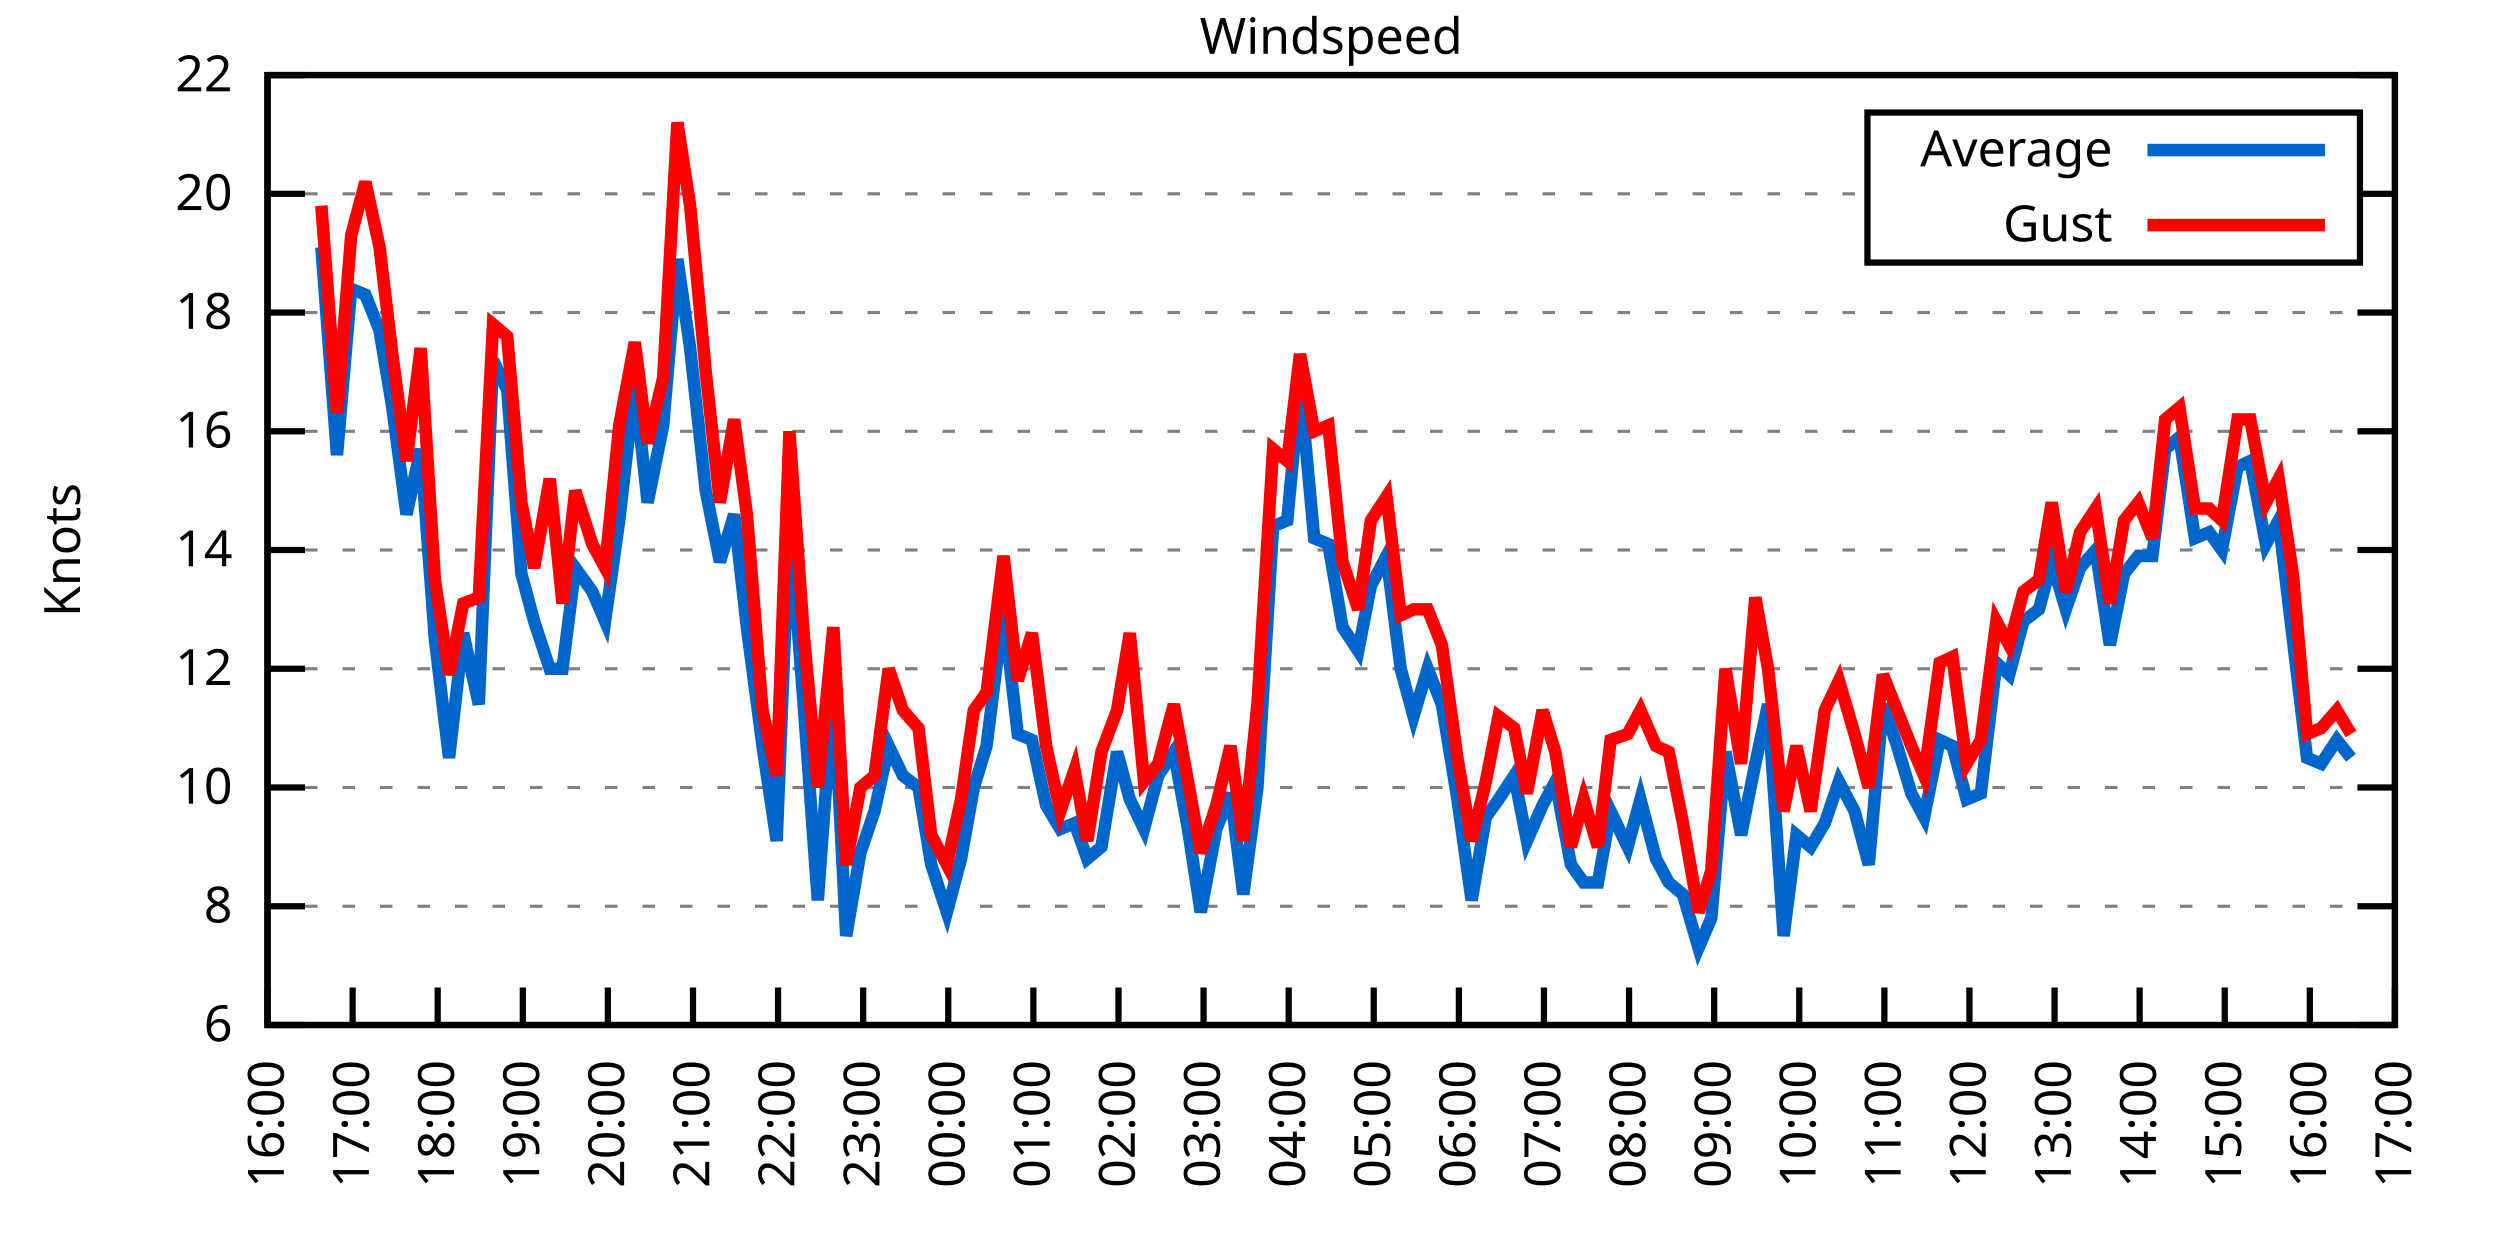
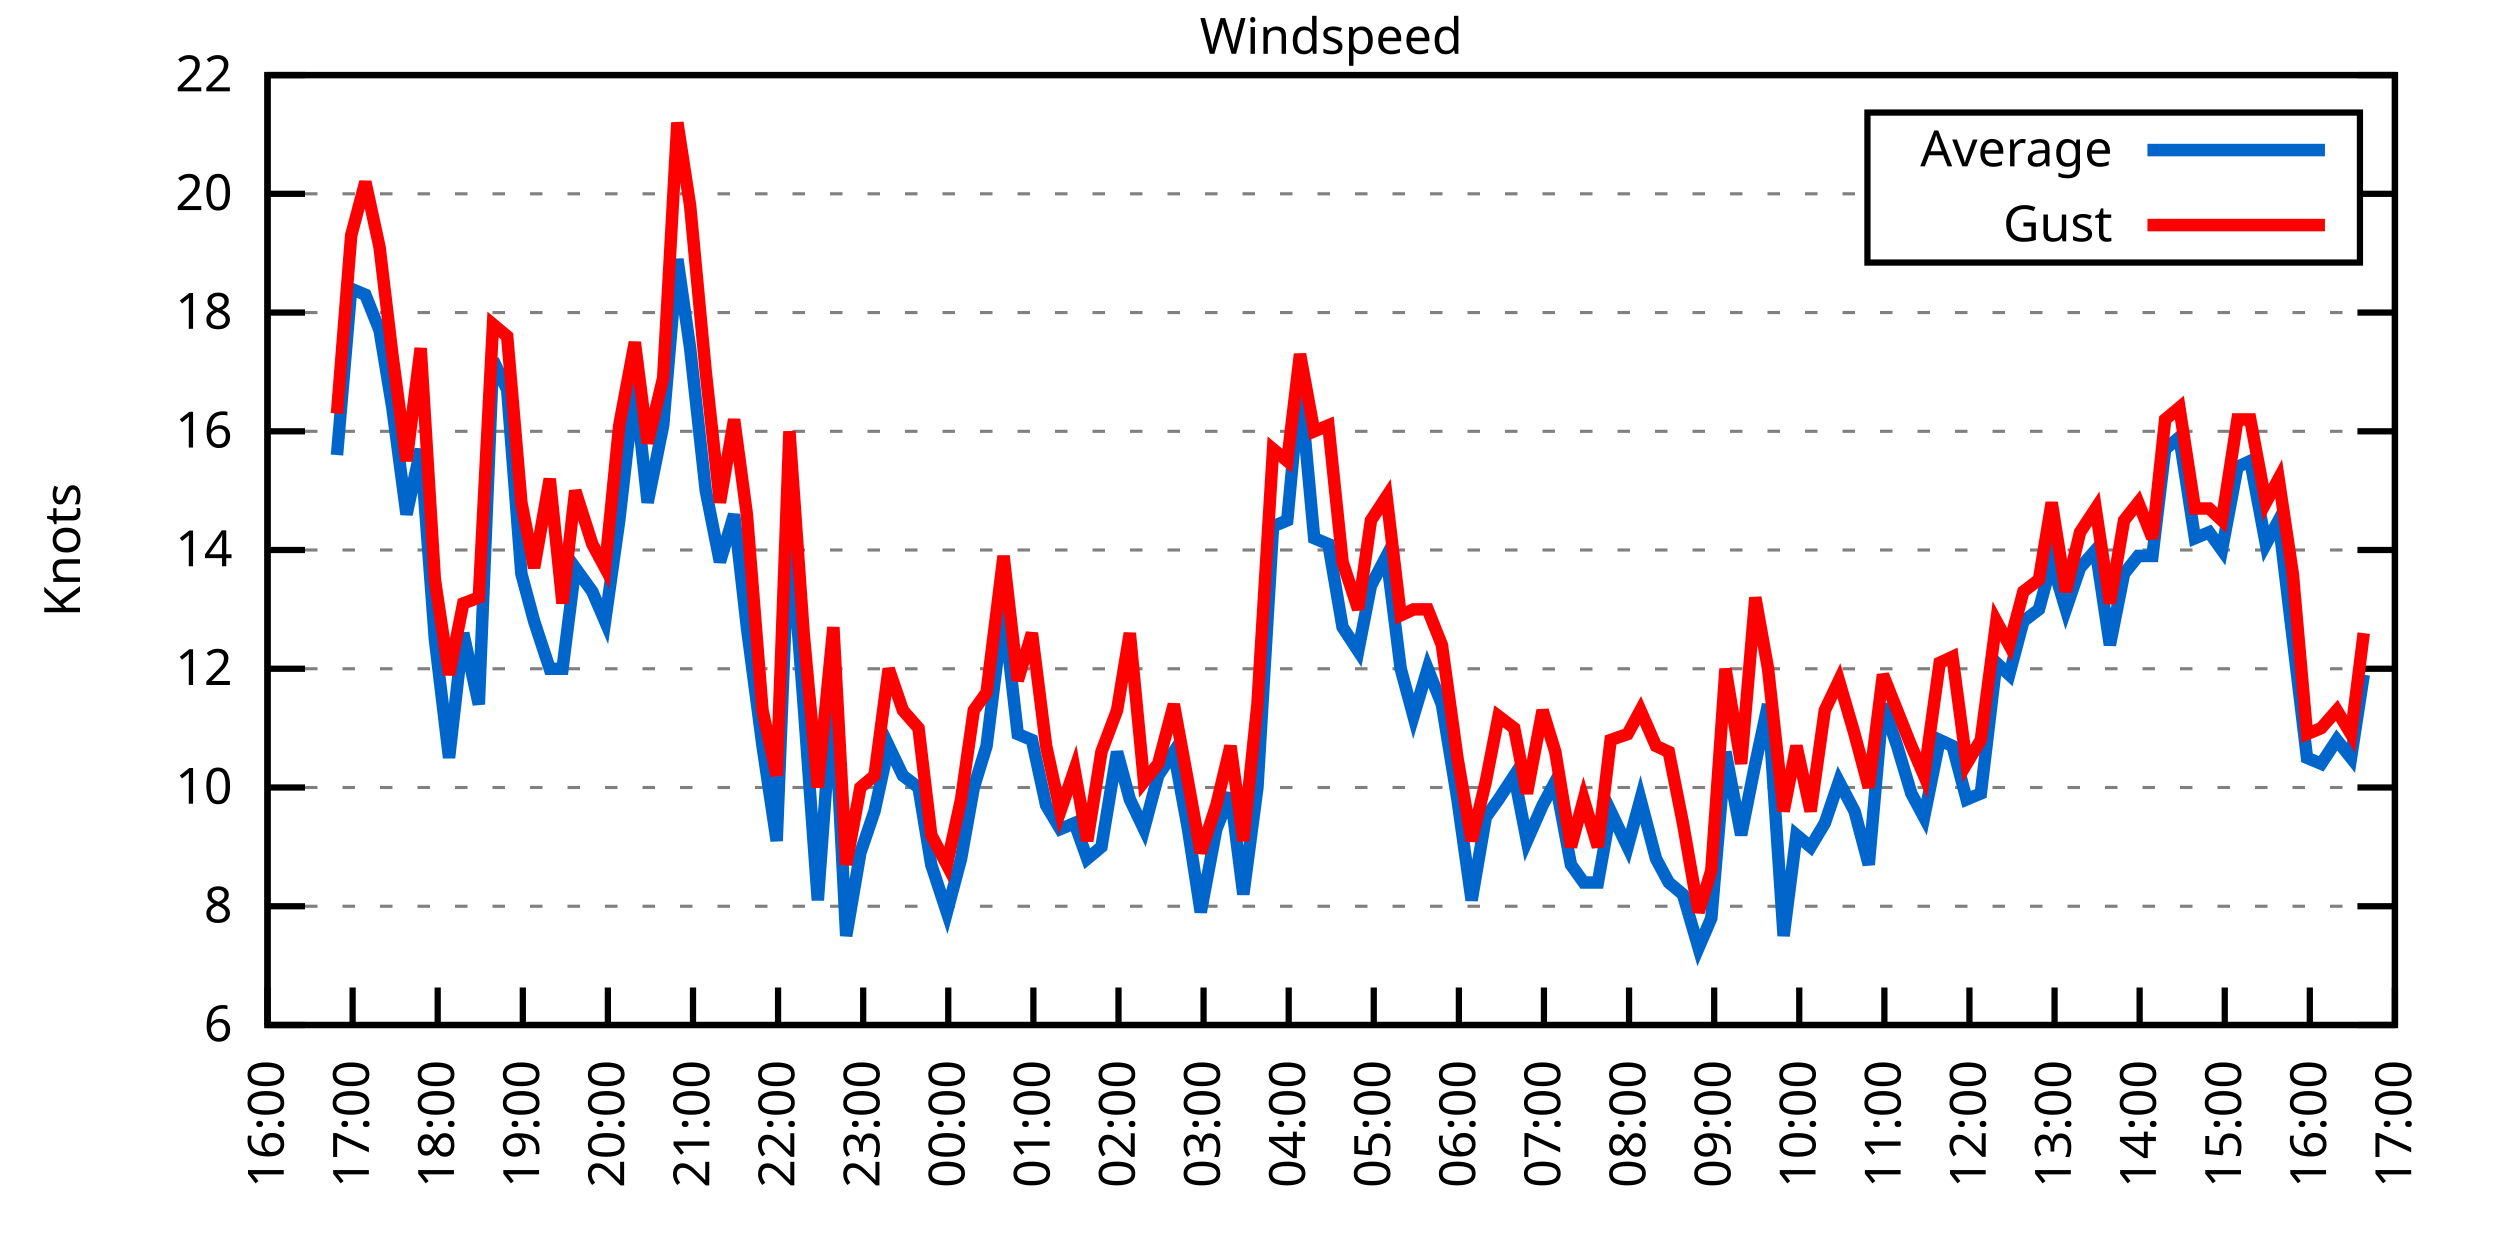
<svg xmlns="http://www.w3.org/2000/svg" xmlns:xlink="http://www.w3.org/1999/xlink" width="400" height="200" viewBox="0 0 400 200">
  <g id="gnuplot_canvas">
    <rect x="0" y="0" width="400" height="200" fill="none" />
    <defs>
      <circle id="gpDot" r="0.5" stroke-width="0.5" stroke="currentColor" />
      <path id="gpPt0" stroke-width="0.333" stroke="currentColor" d="M-1,0 h2 M0,-1 v2" />
      <path id="gpPt1" stroke-width="0.333" stroke="currentColor" d="M-1,-1 L1,1 M1,-1 L-1,1" />
      <path id="gpPt2" stroke-width="0.333" stroke="currentColor" d="M-1,0 L1,0 M0,-1 L0,1 M-1,-1 L1,1 M-1,1 L1,-1" />
      <rect id="gpPt3" stroke-width="0.333" stroke="currentColor" x="-1" y="-1" width="2" height="2" />
      <rect id="gpPt4" stroke-width="0.333" stroke="currentColor" fill="currentColor" x="-1" y="-1" width="2" height="2" />
      <circle id="gpPt5" stroke-width="0.333" stroke="currentColor" cx="0" cy="0" r="1" />
      <use xlink:href="#gpPt5" id="gpPt6" fill="currentColor" stroke="none" />
      <path id="gpPt7" stroke-width="0.333" stroke="currentColor" d="M0,-1.33 L-1.33,0.67 L1.33,0.67 z" />
      <use xlink:href="#gpPt7" id="gpPt8" fill="currentColor" stroke="none" />
      <use xlink:href="#gpPt7" id="gpPt9" stroke="currentColor" transform="rotate(180)" />
      <use xlink:href="#gpPt9" id="gpPt10" fill="currentColor" stroke="none" />
      <use xlink:href="#gpPt3" id="gpPt11" stroke="currentColor" transform="rotate(45)" />
      <use xlink:href="#gpPt11" id="gpPt12" fill="currentColor" stroke="none" />
      <path id="gpPt13" stroke-width="0.333" stroke="currentColor" d="M0,1.330 L1.265,0.411 L0.782,-1.067 L-0.782,-1.076 L-1.265,0.411 z" />
      <use xlink:href="#gpPt13" id="gpPt14" fill="currentColor" stroke="none" />
      <filter id="textbox" filterUnits="objectBoundingBox" x="0" y="0" height="1" width="1">
        <feFlood flood-color="white" flood-opacity="1" result="bgnd" />
        <feComposite in="SourceGraphic" in2="bgnd" operator="atop" />
      </filter>
      <filter id="greybox" filterUnits="objectBoundingBox" x="0" y="0" height="1" width="1">
        <feFlood flood-color="lightgrey" flood-opacity="1" result="grey" />
        <feComposite in="SourceGraphic" in2="grey" operator="atop" />
      </filter>
    </defs>
    <g fill="none" color="white" stroke="currentColor" stroke-width="1.00" stroke-linecap="butt" stroke-linejoin="miter">
</g>
    <g fill="none" color="black" stroke="currentColor" stroke-width="1.00" stroke-linecap="butt" stroke-linejoin="miter">
      <g stroke="none" shape-rendering="crispEdges">
        <polygon fill="rgb(255, 255, 255)" points="42.80,164.00 383.18,164.00 383.18,12.02 42.80,12.02 " />
      </g>
    </g>
    <g fill="none" color="black" stroke="currentColor" stroke-width="1.00" stroke-linecap="butt" stroke-linejoin="miter">
</g>
    <g fill="none" color="black" stroke="black" stroke-width="0.50" stroke-linecap="butt" stroke-linejoin="miter">
</g>
    <g fill="none" color="gray" stroke="currentColor" stroke-width="0.50" stroke-linecap="butt" stroke-linejoin="miter">
      <path stroke="gray" stroke-dasharray="2,4" class="gridline" d="M42.80,164.00 L383.19,164.00  " />
    </g>
    <g fill="none" color="gray" stroke="gray" stroke-width="1.00" stroke-linecap="butt" stroke-linejoin="miter">
</g>
    <g fill="none" color="black" stroke="currentColor" stroke-width="1.00" stroke-linecap="butt" stroke-linejoin="miter">
      <path stroke="black" d="M42.80,164.00 L48.80,164.00 M383.19,164.00 L377.19,164.00  " />
      <g transform="translate(37.20,166.60)" stroke="none" fill="black" font-family="Sans" font-size="8.00" text-anchor="end">
        <text>
          <tspan font-family="Sans"> 6</tspan>
        </text>
      </g>
    </g>
    <g fill="none" color="black" stroke="currentColor" stroke-width="1.00" stroke-linecap="butt" stroke-linejoin="miter">
</g>
    <g fill="none" color="black" stroke="black" stroke-width="0.50" stroke-linecap="butt" stroke-linejoin="miter">
</g>
    <g fill="none" color="gray" stroke="currentColor" stroke-width="0.50" stroke-linecap="butt" stroke-linejoin="miter">
      <path stroke="gray" stroke-dasharray="2,4" class="gridline" d="M42.80,145.00 L383.19,145.00  " />
    </g>
    <g fill="none" color="gray" stroke="gray" stroke-width="1.00" stroke-linecap="butt" stroke-linejoin="miter">
</g>
    <g fill="none" color="black" stroke="currentColor" stroke-width="1.00" stroke-linecap="butt" stroke-linejoin="miter">
      <path stroke="black" d="M42.80,145.00 L48.80,145.00 M383.19,145.00 L377.19,145.00  " />
      <g transform="translate(37.20,147.60)" stroke="none" fill="black" font-family="Sans" font-size="8.00" text-anchor="end">
        <text>
          <tspan font-family="Sans"> 8</tspan>
        </text>
      </g>
    </g>
    <g fill="none" color="black" stroke="currentColor" stroke-width="1.00" stroke-linecap="butt" stroke-linejoin="miter">
</g>
    <g fill="none" color="black" stroke="black" stroke-width="0.50" stroke-linecap="butt" stroke-linejoin="miter">
</g>
    <g fill="none" color="gray" stroke="currentColor" stroke-width="0.50" stroke-linecap="butt" stroke-linejoin="miter">
      <path stroke="gray" stroke-dasharray="2,4" class="gridline" d="M42.80,126.00 L383.19,126.00  " />
    </g>
    <g fill="none" color="gray" stroke="gray" stroke-width="1.00" stroke-linecap="butt" stroke-linejoin="miter">
</g>
    <g fill="none" color="black" stroke="currentColor" stroke-width="1.00" stroke-linecap="butt" stroke-linejoin="miter">
      <path stroke="black" d="M42.80,126.00 L48.80,126.00 M383.19,126.00 L377.19,126.00  " />
      <g transform="translate(37.20,128.60)" stroke="none" fill="black" font-family="Sans" font-size="8.00" text-anchor="end">
        <text>
          <tspan font-family="Sans"> 10</tspan>
        </text>
      </g>
    </g>
    <g fill="none" color="black" stroke="currentColor" stroke-width="1.00" stroke-linecap="butt" stroke-linejoin="miter">
</g>
    <g fill="none" color="black" stroke="black" stroke-width="0.50" stroke-linecap="butt" stroke-linejoin="miter">
</g>
    <g fill="none" color="gray" stroke="currentColor" stroke-width="0.50" stroke-linecap="butt" stroke-linejoin="miter">
      <path stroke="gray" stroke-dasharray="2,4" class="gridline" d="M42.80,107.00 L383.19,107.00  " />
    </g>
    <g fill="none" color="gray" stroke="gray" stroke-width="1.00" stroke-linecap="butt" stroke-linejoin="miter">
</g>
    <g fill="none" color="black" stroke="currentColor" stroke-width="1.00" stroke-linecap="butt" stroke-linejoin="miter">
      <path stroke="black" d="M42.80,107.00 L48.80,107.00 M383.19,107.00 L377.19,107.00  " />
      <g transform="translate(37.20,109.60)" stroke="none" fill="black" font-family="Sans" font-size="8.00" text-anchor="end">
        <text>
          <tspan font-family="Sans"> 12</tspan>
        </text>
      </g>
    </g>
    <g fill="none" color="black" stroke="currentColor" stroke-width="1.00" stroke-linecap="butt" stroke-linejoin="miter">
</g>
    <g fill="none" color="black" stroke="black" stroke-width="0.50" stroke-linecap="butt" stroke-linejoin="miter">
</g>
    <g fill="none" color="gray" stroke="currentColor" stroke-width="0.50" stroke-linecap="butt" stroke-linejoin="miter">
      <path stroke="gray" stroke-dasharray="2,4" class="gridline" d="M42.80,88.00 L383.19,88.00  " />
    </g>
    <g fill="none" color="gray" stroke="gray" stroke-width="1.00" stroke-linecap="butt" stroke-linejoin="miter">
</g>
    <g fill="none" color="black" stroke="currentColor" stroke-width="1.00" stroke-linecap="butt" stroke-linejoin="miter">
      <path stroke="black" d="M42.80,88.00 L48.80,88.00 M383.19,88.00 L377.19,88.00  " />
      <g transform="translate(37.20,90.60)" stroke="none" fill="black" font-family="Sans" font-size="8.00" text-anchor="end">
        <text>
          <tspan font-family="Sans"> 14</tspan>
        </text>
      </g>
    </g>
    <g fill="none" color="black" stroke="currentColor" stroke-width="1.00" stroke-linecap="butt" stroke-linejoin="miter">
</g>
    <g fill="none" color="black" stroke="black" stroke-width="0.50" stroke-linecap="butt" stroke-linejoin="miter">
</g>
    <g fill="none" color="gray" stroke="currentColor" stroke-width="0.50" stroke-linecap="butt" stroke-linejoin="miter">
      <path stroke="gray" stroke-dasharray="2,4" class="gridline" d="M42.80,69.01 L383.19,69.01  " />
    </g>
    <g fill="none" color="gray" stroke="gray" stroke-width="1.00" stroke-linecap="butt" stroke-linejoin="miter">
</g>
    <g fill="none" color="black" stroke="currentColor" stroke-width="1.00" stroke-linecap="butt" stroke-linejoin="miter">
      <path stroke="black" d="M42.80,69.01 L48.80,69.01 M383.19,69.01 L377.19,69.01  " />
      <g transform="translate(37.20,71.61)" stroke="none" fill="black" font-family="Sans" font-size="8.00" text-anchor="end">
        <text>
          <tspan font-family="Sans"> 16</tspan>
        </text>
      </g>
    </g>
    <g fill="none" color="black" stroke="currentColor" stroke-width="1.00" stroke-linecap="butt" stroke-linejoin="miter">
</g>
    <g fill="none" color="black" stroke="black" stroke-width="0.50" stroke-linecap="butt" stroke-linejoin="miter">
</g>
    <g fill="none" color="gray" stroke="currentColor" stroke-width="0.50" stroke-linecap="butt" stroke-linejoin="miter">
      <path stroke="gray" stroke-dasharray="2,4" class="gridline" d="M42.80,50.01 L383.19,50.01  " />
    </g>
    <g fill="none" color="gray" stroke="gray" stroke-width="1.00" stroke-linecap="butt" stroke-linejoin="miter">
</g>
    <g fill="none" color="black" stroke="currentColor" stroke-width="1.00" stroke-linecap="butt" stroke-linejoin="miter">
      <path stroke="black" d="M42.80,50.01 L48.80,50.01 M383.19,50.01 L377.19,50.01  " />
      <g transform="translate(37.20,52.61)" stroke="none" fill="black" font-family="Sans" font-size="8.00" text-anchor="end">
        <text>
          <tspan font-family="Sans"> 18</tspan>
        </text>
      </g>
    </g>
    <g fill="none" color="black" stroke="currentColor" stroke-width="1.00" stroke-linecap="butt" stroke-linejoin="miter">
</g>
    <g fill="none" color="black" stroke="black" stroke-width="0.50" stroke-linecap="butt" stroke-linejoin="miter">
</g>
    <g fill="none" color="gray" stroke="currentColor" stroke-width="0.50" stroke-linecap="butt" stroke-linejoin="miter">
      <path stroke="gray" stroke-dasharray="2,4" class="gridline" d="M42.80,31.01 L298.79,31.01 M377.59,31.01 L383.19,31.01  " />
    </g>
    <g fill="none" color="gray" stroke="gray" stroke-width="1.00" stroke-linecap="butt" stroke-linejoin="miter">
</g>
    <g fill="none" color="black" stroke="currentColor" stroke-width="1.00" stroke-linecap="butt" stroke-linejoin="miter">
      <path stroke="black" d="M42.80,31.01 L48.80,31.01 M383.19,31.01 L377.19,31.01  " />
      <g transform="translate(37.20,33.61)" stroke="none" fill="black" font-family="Sans" font-size="8.00" text-anchor="end">
        <text>
          <tspan font-family="Sans"> 20</tspan>
        </text>
      </g>
    </g>
    <g fill="none" color="black" stroke="currentColor" stroke-width="1.00" stroke-linecap="butt" stroke-linejoin="miter">
</g>
    <g fill="none" color="black" stroke="black" stroke-width="0.50" stroke-linecap="butt" stroke-linejoin="miter">
</g>
    <g fill="none" color="gray" stroke="currentColor" stroke-width="0.50" stroke-linecap="butt" stroke-linejoin="miter">
      <path stroke="gray" stroke-dasharray="2,4" class="gridline" d="M42.80,12.01 L383.19,12.01  " />
    </g>
    <g fill="none" color="gray" stroke="gray" stroke-width="1.00" stroke-linecap="butt" stroke-linejoin="miter">
</g>
    <g fill="none" color="black" stroke="currentColor" stroke-width="1.00" stroke-linecap="butt" stroke-linejoin="miter">
      <path stroke="black" d="M42.80,12.01 L48.80,12.01 M383.19,12.01 L377.19,12.01  " />
      <g transform="translate(37.20,14.61)" stroke="none" fill="black" font-family="Sans" font-size="8.00" text-anchor="end">
        <text>
          <tspan font-family="Sans"> 22</tspan>
        </text>
      </g>
    </g>
    <g fill="none" color="black" stroke="currentColor" stroke-width="1.00" stroke-linecap="butt" stroke-linejoin="miter">
      <path stroke="black" d="M42.80,164.00 L42.80,158.00  " />
      <g transform="translate(45.40,169.60) rotate(270.00)" stroke="none" fill="black" font-family="Sans" font-size="8.00" text-anchor="end">
        <text>
          <tspan font-family="Sans">16:00</tspan>
        </text>
      </g>
    </g>
    <g fill="none" color="black" stroke="currentColor" stroke-width="1.00" stroke-linecap="butt" stroke-linejoin="miter">
      <path stroke="black" d="M56.42,164.00 L56.42,158.00  " />
      <g transform="translate(59.02,169.60) rotate(270.00)" stroke="none" fill="black" font-family="Sans" font-size="8.00" text-anchor="end">
        <text>
          <tspan font-family="Sans">17:00</tspan>
        </text>
      </g>
    </g>
    <g fill="none" color="black" stroke="currentColor" stroke-width="1.00" stroke-linecap="butt" stroke-linejoin="miter">
      <path stroke="black" d="M70.03,164.00 L70.03,158.00  " />
      <g transform="translate(72.63,169.60) rotate(270.00)" stroke="none" fill="black" font-family="Sans" font-size="8.00" text-anchor="end">
        <text>
          <tspan font-family="Sans">18:00</tspan>
        </text>
      </g>
    </g>
    <g fill="none" color="black" stroke="currentColor" stroke-width="1.00" stroke-linecap="butt" stroke-linejoin="miter">
      <path stroke="black" d="M83.65,164.00 L83.65,158.00  " />
      <g transform="translate(86.25,169.60) rotate(270.00)" stroke="none" fill="black" font-family="Sans" font-size="8.00" text-anchor="end">
        <text>
          <tspan font-family="Sans">19:00</tspan>
        </text>
      </g>
    </g>
    <g fill="none" color="black" stroke="currentColor" stroke-width="1.00" stroke-linecap="butt" stroke-linejoin="miter">
      <path stroke="black" d="M97.26,164.00 L97.26,158.00  " />
      <g transform="translate(99.86,169.60) rotate(270.00)" stroke="none" fill="black" font-family="Sans" font-size="8.00" text-anchor="end">
        <text>
          <tspan font-family="Sans">20:00</tspan>
        </text>
      </g>
    </g>
    <g fill="none" color="black" stroke="currentColor" stroke-width="1.00" stroke-linecap="butt" stroke-linejoin="miter">
      <path stroke="black" d="M110.88,164.00 L110.88,158.00  " />
      <g transform="translate(113.48,169.60) rotate(270.00)" stroke="none" fill="black" font-family="Sans" font-size="8.00" text-anchor="end">
        <text>
          <tspan font-family="Sans">21:00</tspan>
        </text>
      </g>
    </g>
    <g fill="none" color="black" stroke="currentColor" stroke-width="1.00" stroke-linecap="butt" stroke-linejoin="miter">
      <path stroke="black" d="M124.49,164.00 L124.49,158.00  " />
      <g transform="translate(127.09,169.60) rotate(270.00)" stroke="none" fill="black" font-family="Sans" font-size="8.00" text-anchor="end">
        <text>
          <tspan font-family="Sans">22:00</tspan>
        </text>
      </g>
    </g>
    <g fill="none" color="black" stroke="currentColor" stroke-width="1.00" stroke-linecap="butt" stroke-linejoin="miter">
      <path stroke="black" d="M138.11,164.00 L138.11,158.00  " />
      <g transform="translate(140.71,169.60) rotate(270.00)" stroke="none" fill="black" font-family="Sans" font-size="8.00" text-anchor="end">
        <text>
          <tspan font-family="Sans">23:00</tspan>
        </text>
      </g>
    </g>
    <g fill="none" color="black" stroke="currentColor" stroke-width="1.00" stroke-linecap="butt" stroke-linejoin="miter">
      <path stroke="black" d="M151.72,164.00 L151.72,158.00  " />
      <g transform="translate(154.32,169.60) rotate(270.00)" stroke="none" fill="black" font-family="Sans" font-size="8.00" text-anchor="end">
        <text>
          <tspan font-family="Sans">00:00</tspan>
        </text>
      </g>
    </g>
    <g fill="none" color="black" stroke="currentColor" stroke-width="1.00" stroke-linecap="butt" stroke-linejoin="miter">
      <path stroke="black" d="M165.34,164.00 L165.34,158.00  " />
      <g transform="translate(167.94,169.60) rotate(270.00)" stroke="none" fill="black" font-family="Sans" font-size="8.00" text-anchor="end">
        <text>
          <tspan font-family="Sans">01:00</tspan>
        </text>
      </g>
    </g>
    <g fill="none" color="black" stroke="currentColor" stroke-width="1.00" stroke-linecap="butt" stroke-linejoin="miter">
      <path stroke="black" d="M178.96,164.00 L178.96,158.00  " />
      <g transform="translate(181.56,169.60) rotate(270.00)" stroke="none" fill="black" font-family="Sans" font-size="8.00" text-anchor="end">
        <text>
          <tspan font-family="Sans">02:00</tspan>
        </text>
      </g>
    </g>
    <g fill="none" color="black" stroke="currentColor" stroke-width="1.00" stroke-linecap="butt" stroke-linejoin="miter">
      <path stroke="black" d="M192.57,164.00 L192.57,158.00  " />
      <g transform="translate(195.17,169.60) rotate(270.00)" stroke="none" fill="black" font-family="Sans" font-size="8.00" text-anchor="end">
        <text>
          <tspan font-family="Sans">03:00</tspan>
        </text>
      </g>
    </g>
    <g fill="none" color="black" stroke="currentColor" stroke-width="1.00" stroke-linecap="butt" stroke-linejoin="miter">
      <path stroke="black" d="M206.19,164.00 L206.19,158.00  " />
      <g transform="translate(208.79,169.60) rotate(270.00)" stroke="none" fill="black" font-family="Sans" font-size="8.00" text-anchor="end">
        <text>
          <tspan font-family="Sans">04:00</tspan>
        </text>
      </g>
    </g>
    <g fill="none" color="black" stroke="currentColor" stroke-width="1.00" stroke-linecap="butt" stroke-linejoin="miter">
      <path stroke="black" d="M219.80,164.00 L219.80,158.00  " />
      <g transform="translate(222.40,169.60) rotate(270.00)" stroke="none" fill="black" font-family="Sans" font-size="8.00" text-anchor="end">
        <text>
          <tspan font-family="Sans">05:00</tspan>
        </text>
      </g>
    </g>
    <g fill="none" color="black" stroke="currentColor" stroke-width="1.00" stroke-linecap="butt" stroke-linejoin="miter">
      <path stroke="black" d="M233.42,164.00 L233.42,158.00  " />
      <g transform="translate(236.02,169.60) rotate(270.00)" stroke="none" fill="black" font-family="Sans" font-size="8.00" text-anchor="end">
        <text>
          <tspan font-family="Sans">06:00</tspan>
        </text>
      </g>
    </g>
    <g fill="none" color="black" stroke="currentColor" stroke-width="1.00" stroke-linecap="butt" stroke-linejoin="miter">
      <path stroke="black" d="M247.03,164.00 L247.03,158.00  " />
      <g transform="translate(249.63,169.60) rotate(270.00)" stroke="none" fill="black" font-family="Sans" font-size="8.00" text-anchor="end">
        <text>
          <tspan font-family="Sans">07:00</tspan>
        </text>
      </g>
    </g>
    <g fill="none" color="black" stroke="currentColor" stroke-width="1.00" stroke-linecap="butt" stroke-linejoin="miter">
      <path stroke="black" d="M260.65,164.00 L260.65,158.00  " />
      <g transform="translate(263.25,169.60) rotate(270.00)" stroke="none" fill="black" font-family="Sans" font-size="8.00" text-anchor="end">
        <text>
          <tspan font-family="Sans">08:00</tspan>
        </text>
      </g>
    </g>
    <g fill="none" color="black" stroke="currentColor" stroke-width="1.00" stroke-linecap="butt" stroke-linejoin="miter">
      <path stroke="black" d="M274.27,164.00 L274.27,158.00  " />
      <g transform="translate(276.87,169.60) rotate(270.00)" stroke="none" fill="black" font-family="Sans" font-size="8.00" text-anchor="end">
        <text>
          <tspan font-family="Sans">09:00</tspan>
        </text>
      </g>
    </g>
    <g fill="none" color="black" stroke="currentColor" stroke-width="1.00" stroke-linecap="butt" stroke-linejoin="miter">
      <path stroke="black" d="M287.88,164.00 L287.88,158.00  " />
      <g transform="translate(290.48,169.60) rotate(270.00)" stroke="none" fill="black" font-family="Sans" font-size="8.00" text-anchor="end">
        <text>
          <tspan font-family="Sans">10:00</tspan>
        </text>
      </g>
    </g>
    <g fill="none" color="black" stroke="currentColor" stroke-width="1.00" stroke-linecap="butt" stroke-linejoin="miter">
      <path stroke="black" d="M301.50,164.00 L301.50,158.00  " />
      <g transform="translate(304.10,169.60) rotate(270.00)" stroke="none" fill="black" font-family="Sans" font-size="8.00" text-anchor="end">
        <text>
          <tspan font-family="Sans">11:00</tspan>
        </text>
      </g>
    </g>
    <g fill="none" color="black" stroke="currentColor" stroke-width="1.00" stroke-linecap="butt" stroke-linejoin="miter">
      <path stroke="black" d="M315.11,164.00 L315.11,158.00  " />
      <g transform="translate(317.71,169.60) rotate(270.00)" stroke="none" fill="black" font-family="Sans" font-size="8.00" text-anchor="end">
        <text>
          <tspan font-family="Sans">12:00</tspan>
        </text>
      </g>
    </g>
    <g fill="none" color="black" stroke="currentColor" stroke-width="1.00" stroke-linecap="butt" stroke-linejoin="miter">
      <path stroke="black" d="M328.73,164.00 L328.73,158.00  " />
      <g transform="translate(331.33,169.60) rotate(270.00)" stroke="none" fill="black" font-family="Sans" font-size="8.00" text-anchor="end">
        <text>
          <tspan font-family="Sans">13:00</tspan>
        </text>
      </g>
    </g>
    <g fill="none" color="black" stroke="currentColor" stroke-width="1.00" stroke-linecap="butt" stroke-linejoin="miter">
      <path stroke="black" d="M342.34,164.00 L342.34,158.00  " />
      <g transform="translate(344.94,169.60) rotate(270.00)" stroke="none" fill="black" font-family="Sans" font-size="8.00" text-anchor="end">
        <text>
          <tspan font-family="Sans">14:00</tspan>
        </text>
      </g>
    </g>
    <g fill="none" color="black" stroke="currentColor" stroke-width="1.00" stroke-linecap="butt" stroke-linejoin="miter">
      <path stroke="black" d="M355.96,164.00 L355.96,158.00  " />
      <g transform="translate(358.56,169.60) rotate(270.00)" stroke="none" fill="black" font-family="Sans" font-size="8.00" text-anchor="end">
        <text>
          <tspan font-family="Sans">15:00</tspan>
        </text>
      </g>
    </g>
    <g fill="none" color="black" stroke="currentColor" stroke-width="1.00" stroke-linecap="butt" stroke-linejoin="miter">
      <path stroke="black" d="M369.57,164.00 L369.57,158.00  " />
      <g transform="translate(372.17,169.60) rotate(270.00)" stroke="none" fill="black" font-family="Sans" font-size="8.00" text-anchor="end">
        <text>
          <tspan font-family="Sans">16:00</tspan>
        </text>
      </g>
    </g>
    <g fill="none" color="black" stroke="currentColor" stroke-width="1.00" stroke-linecap="butt" stroke-linejoin="miter">
      <path stroke="black" d="M383.19,164.00 L383.19,158.00  " />
      <g transform="translate(385.79,169.60) rotate(270.00)" stroke="none" fill="black" font-family="Sans" font-size="8.00" text-anchor="end">
        <text>
          <tspan font-family="Sans">17:00</tspan>
        </text>
      </g>
    </g>
    <g fill="none" color="black" stroke="currentColor" stroke-width="1.00" stroke-linecap="butt" stroke-linejoin="miter">
</g>
    <g fill="none" color="black" stroke="currentColor" stroke-width="1.00" stroke-linecap="butt" stroke-linejoin="miter">
      <path stroke="black" d="M42.80,12.01 L42.80,164.00 L383.19,164.00 L383.19,12.01 L42.80,12.01 Z  " />
    </g>
    <g fill="none" color="black" stroke="currentColor" stroke-width="1.00" stroke-linecap="butt" stroke-linejoin="miter">
</g>
    <g fill="none" color="black" stroke="currentColor" stroke-width="1.00" stroke-linecap="butt" stroke-linejoin="miter">
      <path stroke="black" d="M298.79,42.01 L298.79,18.01 L377.59,18.01 L377.59,42.01 L298.79,42.01 Z  " />
    </g>
    <g id="Windspeed_plot_1">
      <g fill="none" color="white" stroke="black" stroke-width="2.00" stroke-linecap="butt" stroke-linejoin="miter">
</g>
      <g fill="none" color="black" stroke="currentColor" stroke-width="2.00" stroke-linecap="butt" stroke-linejoin="miter">
        <g transform="translate(337.99,26.61)" stroke="none" fill="black" font-family="Sans" font-size="8.00" text-anchor="end">
          <text>
            <tspan font-family="Sans">Average</tspan>
          </text>
        </g>
      </g>
      <g fill="none" color="black" stroke="currentColor" stroke-width="2.00" stroke-linecap="butt" stroke-linejoin="miter">
-         <path stroke="rgb(  0, 102, 204)" d="M343.59,24.01 L371.99,24.01 M51.42,39.56 L53.92,72.81 L56.19,46.21 L58.46,47.16 L60.73,52.86 L62.77,65.21   L65.04,82.31 L67.31,71.86 L69.58,102.25 L71.85,121.25 L74.12,101.30 L76.61,112.70 L78.88,57.61 L81.15,62.36   L83.42,91.80 L85.46,99.40 L87.96,107.00 L90.00,107.00 L92.04,90.85 L94.77,94.65 L96.81,99.40 L99.08,83.26   L101.57,61.41 L103.62,80.41 L106.11,68.06 L108.38,41.46 L110.42,55.71 L112.92,78.51 L115.19,89.90 L117.46,82.31   L119.50,100.35 L122.00,119.35 L124.27,134.55 L126.31,83.26 L128.58,112.70 L130.85,144.05 L133.34,109.85 L135.39,149.75   L137.66,136.45 L139.92,129.80 L142.19,119.35 L144.46,124.10 L146.96,126.00 L149.00,138.35 L151.50,145.95 L153.77,137.40   L155.81,126.00 L157.85,119.35 L160.57,97.50 L162.84,117.45 L165.11,118.40 L167.38,128.85 L169.65,132.65 L171.92,131.70   L173.96,137.40 L176.23,135.50 L178.73,120.30 L180.77,127.90 L183.04,132.65 L185.31,124.10 L187.81,120.30 L190.08,132.65   L192.12,145.95 L194.61,132.65 L196.88,126.95 L198.93,143.10 L201.19,126.00 L203.69,84.21 L205.96,83.26 L208.00,61.41   L210.27,86.11 L212.54,87.06 L214.81,100.35 L217.31,104.15 L219.35,93.70 L221.85,88.95 L224.11,107.00 L226.16,114.60   L228.43,107.00 L230.70,112.70 L233.19,127.90 L235.46,144.05 L237.73,130.75 L239.77,127.90 L242.27,124.10 L244.31,134.55   L246.81,128.85 L248.85,125.05 L251.35,138.35 L253.39,141.20 L255.66,141.20 L257.70,129.80 L260.42,135.50 L262.47,127.90   L264.96,137.40 L267.00,141.20 L269.27,143.10 L271.77,151.65 L273.81,146.90 L276.08,120.30 L278.58,133.60 L280.85,122.20   L282.89,112.70 L285.38,149.75 L287.43,133.60 L289.70,135.50 L291.97,131.70 L294.23,125.05 L296.73,129.80 L299.00,138.35   L301.27,112.70 L303.54,119.35 L305.81,126.95 L307.85,130.75 L310.35,118.40 L312.39,119.35 L314.66,127.90 L316.93,126.95   L319.42,106.05 L321.47,107.95 L323.74,99.40 L326.23,97.50 L328.27,89.90 L330.54,97.50 L332.81,90.85 L335.31,88.00   L337.58,103.20 L339.85,91.80 L342.12,88.95 L344.39,88.95 L346.43,71.86 L348.70,69.96 L351.19,86.11 L353.46,85.16   L355.50,88.00 L358.00,74.71 L360.04,73.76 L362.54,87.06 L364.58,83.26 L366.85,102.25 L369.12,121.25 L371.39,122.20   L373.89,118.40 L376.16,121.25  " />
+         <path stroke="rgb(  0, 102, 204)" d="M343.59,24.01 L371.99,24.01 M53.92,72.81 L56.19,46.21 L58.46,47.16 L60.73,52.86 L62.77,65.21 L65.04,82.31   L67.31,71.86 L69.58,102.25 L71.85,121.25 L74.12,101.30 L76.61,112.70 L78.88,57.61 L81.15,62.36 L83.42,91.80   L85.46,99.40 L87.96,107.00 L90.00,107.00 L92.04,90.85 L94.77,94.65 L96.81,99.40 L99.08,83.26 L101.57,61.41   L103.62,80.41 L106.11,68.06 L108.38,41.46 L110.42,55.71 L112.92,78.51 L115.19,89.90 L117.46,82.31 L119.50,100.35   L122.00,119.35 L124.27,134.55 L126.31,83.26 L128.58,112.70 L130.85,144.05 L133.34,109.85 L135.39,149.75 L137.66,136.45   L139.92,129.80 L142.19,119.35 L144.46,124.10 L146.96,126.00 L149.00,138.35 L151.50,145.95 L153.77,137.40 L155.81,126.00   L157.85,119.35 L160.57,97.50 L162.84,117.45 L165.11,118.40 L167.38,128.85 L169.65,132.65 L171.92,131.70 L173.96,137.40   L176.23,135.50 L178.73,120.30 L180.77,127.90 L183.04,132.65 L185.31,124.10 L187.81,120.30 L190.08,132.65 L192.12,145.95   L194.61,132.65 L196.88,126.95 L198.93,143.10 L201.19,126.00 L203.69,84.21 L205.96,83.26 L208.00,61.41 L210.27,86.11   L212.54,87.06 L214.81,100.35 L217.31,104.15 L219.35,93.70 L221.85,88.95 L224.11,107.00 L226.16,114.60 L228.43,107.00   L230.70,112.70 L233.19,127.90 L235.46,144.05 L237.73,130.75 L239.77,127.90 L242.27,124.10 L244.31,134.55 L246.81,128.85   L248.85,125.05 L251.35,138.35 L253.39,141.20 L255.66,141.20 L257.70,129.80 L260.42,135.50 L262.47,127.90 L264.96,137.40   L267.00,141.20 L269.27,143.10 L271.77,151.65 L273.81,146.90 L276.08,120.30 L278.58,133.60 L280.85,122.20 L282.89,112.70   L285.38,149.75 L287.43,133.60 L289.70,135.50 L291.97,131.70 L294.23,125.05 L296.73,129.80 L299.00,138.35 L301.27,112.70   L303.54,119.35 L305.81,126.95 L307.85,130.75 L310.35,118.40 L312.39,119.35 L314.66,127.90 L316.93,126.95 L319.42,106.05   L321.47,107.95 L323.74,99.40 L326.23,97.50 L328.27,89.90 L330.54,97.50 L332.81,90.85 L335.31,88.00 L337.58,103.20   L339.85,91.80 L342.12,88.95 L344.39,88.95 L346.43,71.86 L348.70,69.96 L351.19,86.11 L353.46,85.16 L355.50,88.00   L358.00,74.71 L360.04,73.76 L362.54,87.06 L364.58,83.26 L366.85,102.25 L369.12,121.25 L371.39,122.20 L373.89,118.40   L376.16,121.25 L378.20,107.95  " />
      </g>
    </g>
    <g id="Windspeed_plot_2">
      <g fill="none" color="black" stroke="currentColor" stroke-width="2.00" stroke-linecap="butt" stroke-linejoin="miter">
        <g transform="translate(337.99,38.61)" stroke="none" fill="black" font-family="Sans" font-size="8.00" text-anchor="end">
          <text>
            <tspan font-family="Sans">Gust</tspan>
          </text>
        </g>
      </g>
      <g fill="none" color="black" stroke="currentColor" stroke-width="2.00" stroke-linecap="butt" stroke-linejoin="miter">
-         <path stroke="rgb(255,   0,   0)" d="M343.59,36.01 L371.99,36.01 M51.42,32.91 L53.92,66.16 L56.19,37.66 L58.46,29.11 L60.73,39.56 L62.77,56.66   L65.04,73.76 L67.31,55.71 L69.58,92.75 L71.85,107.95 L74.12,96.55 L76.61,95.60 L78.88,51.91 L81.15,53.81   L83.42,80.41 L85.46,90.85 L87.96,76.61 L90.00,96.55 L92.04,78.51 L94.77,87.06 L96.81,90.85 L99.08,68.06   L101.57,54.76 L103.62,70.91 L106.11,60.46 L108.38,19.61 L110.42,32.91 L112.92,59.51 L115.19,80.41 L117.46,67.11   L119.50,82.31 L122.00,113.65 L124.27,124.10 L126.31,69.01 L128.58,101.30 L130.85,126.00 L133.34,100.35 L135.39,138.35   L137.66,126.00 L139.92,124.10 L142.19,107.00 L144.46,113.65 L146.96,116.50 L149.00,133.60 L151.50,138.35 L153.77,127.90   L155.81,113.65 L157.85,110.80 L160.57,88.95 L162.84,108.90 L165.11,101.30 L167.38,119.35 L169.65,129.80 L171.92,123.15   L173.96,134.55 L176.23,120.30 L178.73,113.65 L180.77,101.30 L183.04,125.05 L185.31,122.20 L187.81,112.70 L190.08,125.05   L192.12,136.45 L194.61,128.85 L196.88,119.35 L198.93,134.55 L201.19,112.70 L203.69,71.86 L205.96,73.76 L208.00,56.66   L210.27,69.01 L212.54,68.06 L214.81,89.90 L217.31,97.50 L219.35,83.26 L221.85,79.46 L224.11,98.45 L226.16,97.50   L228.43,97.50 L230.70,103.20 L233.19,121.25 L235.46,134.55 L237.73,125.05 L239.77,114.60 L242.27,116.50 L244.31,126.95   L246.81,113.65 L248.85,120.30 L251.35,135.50 L253.39,127.90 L255.66,135.50 L257.70,118.40 L260.42,117.45 L262.47,113.65   L264.96,119.35 L267.00,120.30 L269.27,131.70 L271.77,145.95 L273.81,139.30 L276.08,107.00 L278.58,122.20 L280.85,95.60   L282.89,107.00 L285.38,129.80 L287.43,119.35 L289.70,129.80 L291.97,113.65 L294.23,108.90 L296.73,117.45 L299.00,126.00   L301.27,107.95 L303.54,113.65 L305.81,119.35 L307.85,124.10 L310.35,106.05 L312.39,105.10 L314.66,122.20 L316.93,118.40   L319.42,99.40 L321.47,103.20 L323.74,94.65 L326.23,92.75 L328.27,80.41 L330.54,94.65 L332.81,85.16 L335.31,81.36   L337.58,96.55 L339.85,83.26 L342.12,80.41 L344.39,86.11 L346.43,67.11 L348.70,65.21 L351.19,81.36 L353.46,81.36   L355.50,83.26 L358.00,67.11 L360.04,67.11 L362.54,80.41 L364.58,76.61 L366.85,91.80 L369.12,117.45 L371.39,116.50   L373.89,113.65 L376.16,117.45  " />
+         <path stroke="rgb(255,   0,   0)" d="M343.59,36.01 L371.99,36.01 M53.92,66.16 L56.19,37.66 L58.46,29.11 L60.73,39.56 L62.77,56.66 L65.04,73.76   L67.31,55.71 L69.58,92.75 L71.85,107.95 L74.12,96.55 L76.61,95.60 L78.88,51.91 L81.15,53.81 L83.42,80.41   L85.46,90.85 L87.96,76.61 L90.00,96.55 L92.04,78.51 L94.77,87.06 L96.81,90.85 L99.08,68.06 L101.57,54.76   L103.62,70.91 L106.11,60.46 L108.38,19.61 L110.42,32.91 L112.92,59.51 L115.19,80.41 L117.46,67.11 L119.50,82.31   L122.00,113.65 L124.27,124.10 L126.31,69.01 L128.58,101.30 L130.85,126.00 L133.34,100.35 L135.39,138.35 L137.66,126.00   L139.92,124.10 L142.19,107.00 L144.46,113.65 L146.96,116.50 L149.00,133.60 L151.50,138.35 L153.77,127.90 L155.81,113.65   L157.85,110.80 L160.57,88.95 L162.84,108.90 L165.11,101.30 L167.38,119.35 L169.65,129.80 L171.92,123.15 L173.96,134.55   L176.23,120.30 L178.73,113.65 L180.77,101.30 L183.04,125.05 L185.31,122.20 L187.81,112.70 L190.08,125.05 L192.12,136.45   L194.61,128.85 L196.88,119.35 L198.93,134.55 L201.19,112.70 L203.69,71.86 L205.96,73.76 L208.00,56.66 L210.27,69.01   L212.54,68.06 L214.81,89.90 L217.31,97.50 L219.35,83.26 L221.85,79.46 L224.11,98.45 L226.16,97.50 L228.43,97.50   L230.70,103.20 L233.19,121.25 L235.46,134.55 L237.73,125.05 L239.77,114.60 L242.27,116.50 L244.31,126.95 L246.81,113.65   L248.85,120.30 L251.35,135.50 L253.39,127.90 L255.66,135.50 L257.70,118.40 L260.42,117.45 L262.47,113.65 L264.96,119.35   L267.00,120.30 L269.27,131.70 L271.77,145.95 L273.81,139.30 L276.08,107.00 L278.58,122.20 L280.85,95.60 L282.89,107.00   L285.38,129.80 L287.43,119.35 L289.70,129.80 L291.97,113.65 L294.23,108.90 L296.73,117.45 L299.00,126.00 L301.27,107.95   L303.54,113.65 L305.81,119.35 L307.85,124.10 L310.35,106.05 L312.39,105.10 L314.66,122.20 L316.93,118.40 L319.42,99.40   L321.47,103.20 L323.74,94.65 L326.23,92.75 L328.27,80.41 L330.54,94.65 L332.81,85.16 L335.31,81.36 L337.58,96.55   L339.85,83.26 L342.12,80.41 L344.39,86.11 L346.43,67.11 L348.70,65.21 L351.19,81.36 L353.46,81.36 L355.50,83.26   L358.00,67.11 L360.04,67.11 L362.54,80.41 L364.58,76.61 L366.85,91.80 L369.12,117.45 L371.39,116.50 L373.89,113.65   L376.16,117.45 L378.20,101.30  " />
      </g>
    </g>
    <g fill="none" color="black" stroke="currentColor" stroke-width="2.00" stroke-linecap="butt" stroke-linejoin="miter">
</g>
    <g fill="none" color="black" stroke="black" stroke-width="1.00" stroke-linecap="butt" stroke-linejoin="miter">
</g>
    <g fill="none" color="black" stroke="currentColor" stroke-width="1.00" stroke-linecap="butt" stroke-linejoin="miter">
      <path stroke="black" d="M42.80,12.01 L42.80,164.00 L383.19,164.00 L383.19,12.01 L42.80,12.01 Z  " />
      <g transform="translate(12.80,88.01) rotate(270.00)" stroke="none" fill="black" font-family="Sans" font-size="8.00" text-anchor="middle">
        <text>
          <tspan font-family="Sans">Knots</tspan>
        </text>
      </g>
    </g>
    <g fill="none" color="black" stroke="currentColor" stroke-width="1.00" stroke-linecap="butt" stroke-linejoin="miter">
</g>
    <g fill="none" color="black" stroke="currentColor" stroke-width="1.00" stroke-linecap="butt" stroke-linejoin="miter">
      <g transform="translate(212.99,8.61)" stroke="none" fill="black" font-family="Sans" font-size="8.00" text-anchor="middle">
        <text>
          <tspan font-family="Sans">Windspeed</tspan>
        </text>
      </g>
    </g>
    <g fill="none" color="black" stroke="currentColor" stroke-width="1.00" stroke-linecap="butt" stroke-linejoin="miter">
</g>
  </g>
</svg>
